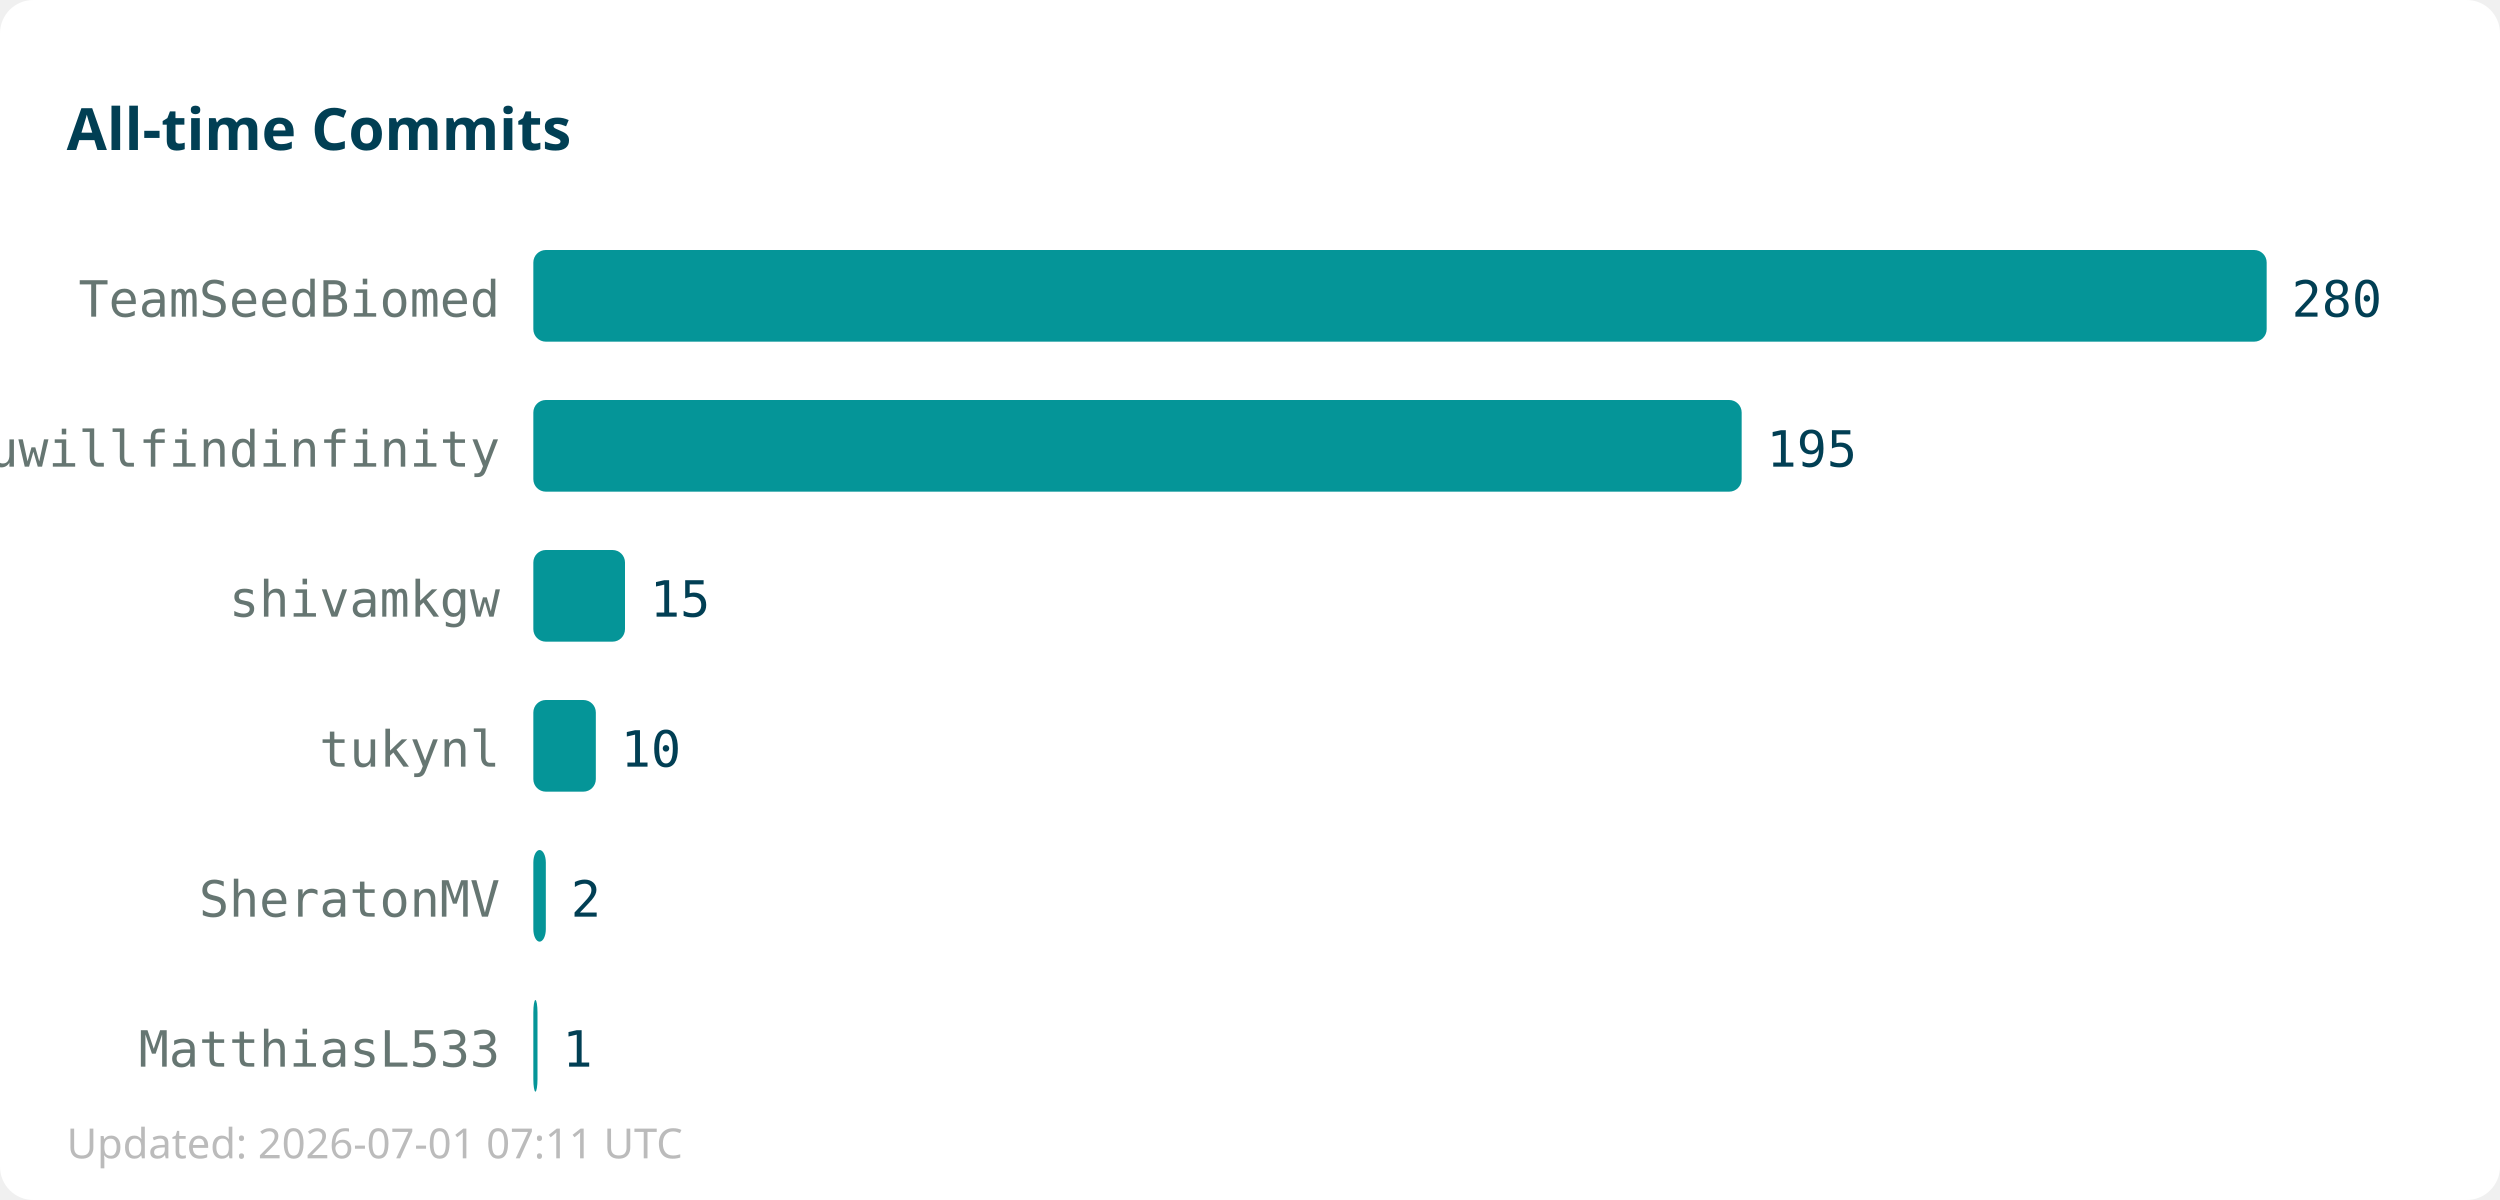
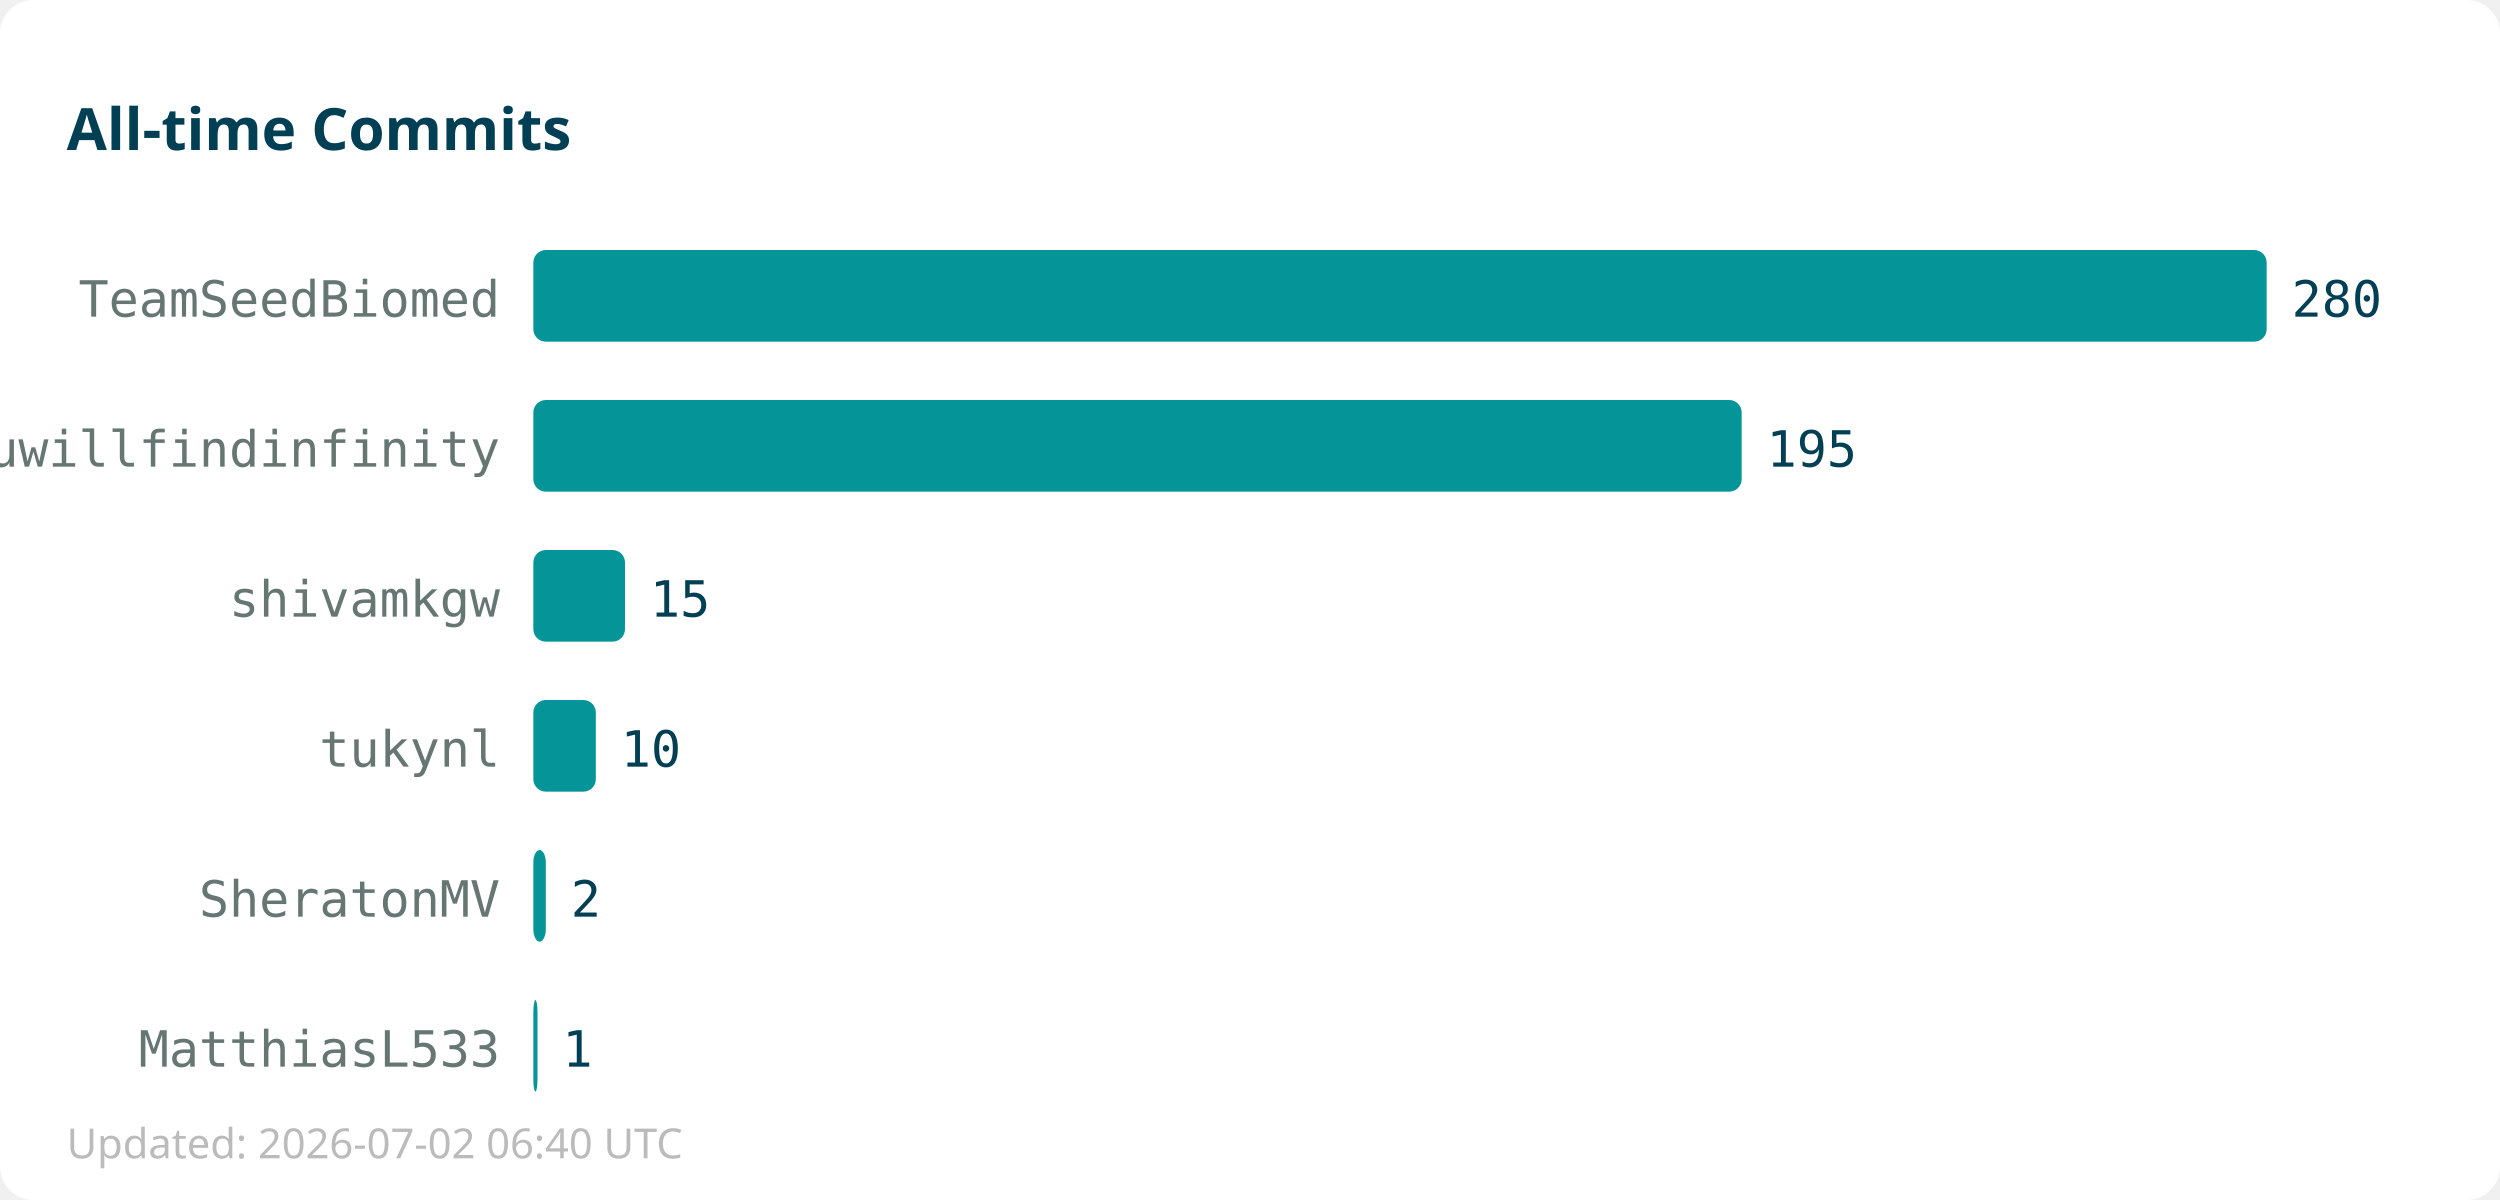
<svg xmlns="http://www.w3.org/2000/svg" width="600" height="288">
  <rect width="600" height="288" fill="#ffffff" rx="8" />
  <text x="16" y="36" font-family="sans-serif" font-size="14" font-weight="bold" fill="#013f54">All-time Commits</text>
  <text x="120" y="76" text-anchor="end" font-family="monospace" font-size="12" fill="#667672">TeamSeedBiomed</text>
  <rect x="128" y="60" width="416" height="22" fill="#059598" rx="3" />
  <text x="550" y="76" font-family="monospace" font-size="12" fill="#013f54">280</text>
  <text x="120" y="112" text-anchor="end" font-family="monospace" font-size="12" fill="#667672">youwillfindinfinity</text>
  <rect x="128" y="96" width="290" height="22" fill="#059598" rx="3" />
  <text x="424" y="112" font-family="monospace" font-size="12" fill="#013f54">195</text>
  <text x="120" y="148" text-anchor="end" font-family="monospace" font-size="12" fill="#667672">shivamkgw</text>
  <rect x="128" y="132" width="22" height="22" fill="#059598" rx="3" />
  <text x="156" y="148" font-family="monospace" font-size="12" fill="#013f54">15</text>
  <text x="120" y="184" text-anchor="end" font-family="monospace" font-size="12" fill="#667672">tukynl</text>
  <rect x="128" y="168" width="15" height="22" fill="#059598" rx="3" />
  <text x="149" y="184" font-family="monospace" font-size="12" fill="#013f54">10</text>
  <text x="120" y="220" text-anchor="end" font-family="monospace" font-size="12" fill="#667672">SheratonMV</text>
  <rect x="128" y="204" width="3" height="22" fill="#059598" rx="3" />
  <text x="137" y="220" font-family="monospace" font-size="12" fill="#013f54">2</text>
  <text x="120" y="256" text-anchor="end" font-family="monospace" font-size="12" fill="#667672">MatthiasL533</text>
  <rect x="128" y="240" width="1" height="22" fill="#059598" rx="3" />
  <text x="135" y="256" font-family="monospace" font-size="12" fill="#013f54">1</text>
-   <text x="16" y="278" font-family="sans-serif" font-size="10" fill="#bbbbbb">Updated: 2026-07-01 07:11 UTC</text>
+   <text x="16" y="278" font-family="sans-serif" font-size="10" fill="#bbbbbb">Updated: 2026-07-02 06:40 UTC</text>
</svg>
